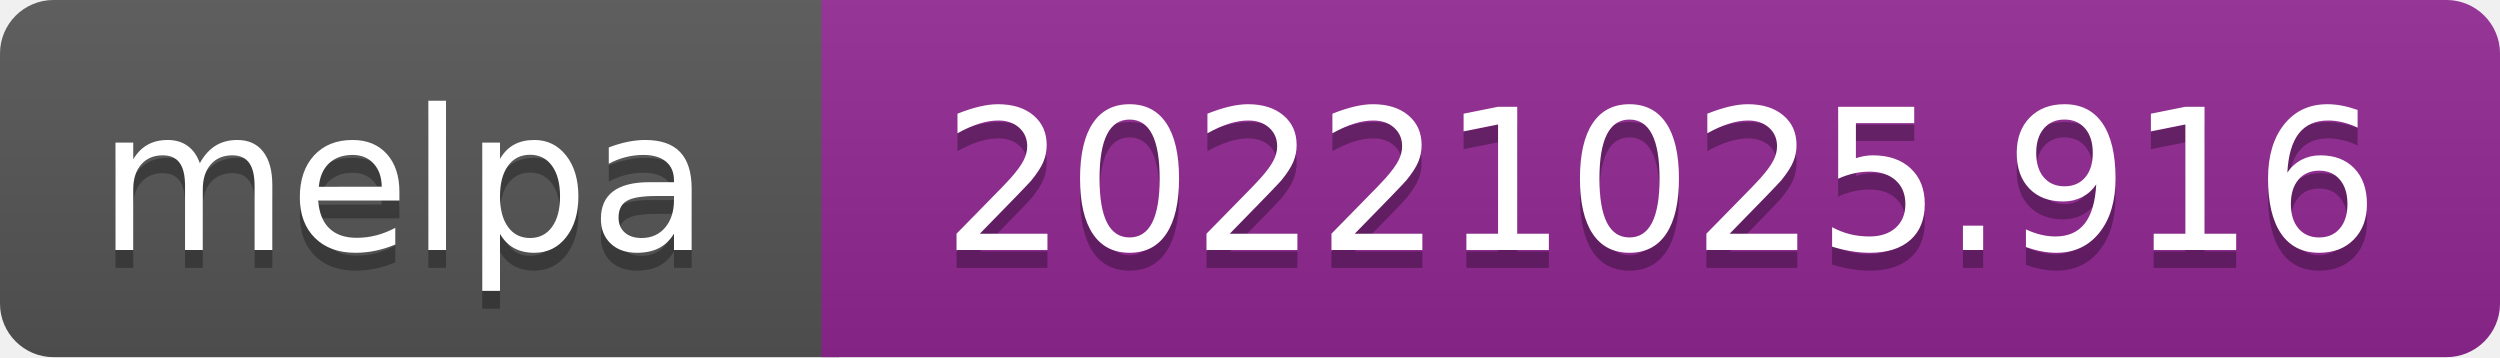
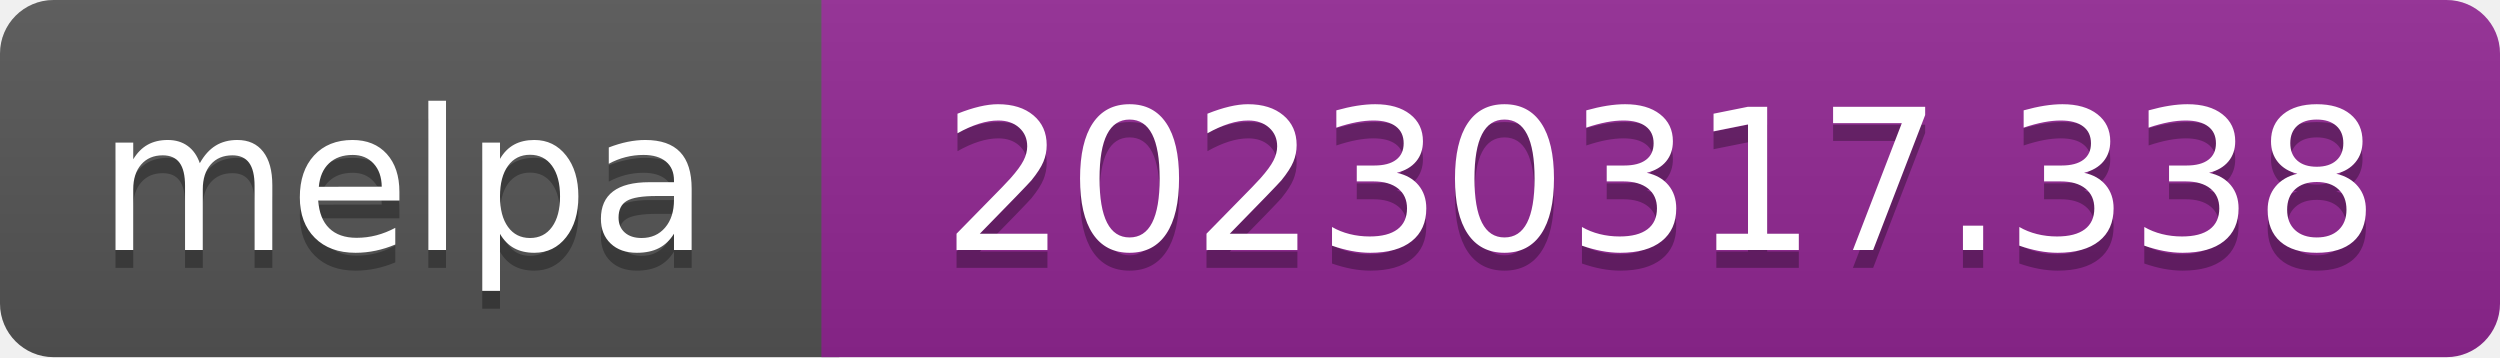
- <svg xmlns="http://www.w3.org/2000/svg" width="140" height="20" role="img" aria-label="melpa: 20221025.916">
+ <svg xmlns="http://www.w3.org/2000/svg" width="140" height="20" role="img" aria-label="melpa: 20230317.338">
  <linearGradient id="s" x2="0" y2="100%">
    <stop offset="0" stop-color="#bbb" stop-opacity=".1" />
    <stop offset="1" stop-opacity=".1" />
  </linearGradient>
  <clipPath id="r">
    <rect width="140" height="20" rx="3" fill="#fff" />
  </clipPath>
  <g clip-path="url(#r)">
    <rect width="47" height="20" fill="#555" />
    <rect x="46" width="140" height="20" fill="#922793" />
    <rect width="140" height="20" fill="url(#s)" />
  </g>
  <g fill="#fff" text-anchor="middle" font-family="Verdana,Geneva,DejaVu Sans,sans-serif" font-size="110" text-rendering="geometricPrecision">
    <text aria-hidden="true" x="226" y="150" fill="#010101" fill-opacity=".3" transform="scale(.1)" textLength="343">melpa</text>
    <text x="226" y="140" transform="scale(.1)" fill="#fff" textLength="343">melpa</text>
-     <text aria-hidden="true" x="930" y="150" fill="#010101" fill-opacity=".3" transform="scale(.1)" textLength="805">20221025.916</text>
-     <text x="930" y="140" transform="scale(.1)" fill="#fff" textLength="805">20221025.916</text>
+     <text aria-hidden="true" x="930" y="150" fill="#010101" fill-opacity=".3" transform="scale(.1)" textLength="805">20230317.338</text>
+     <text x="930" y="140" transform="scale(.1)" fill="#fff" textLength="805">20230317.338</text>
  </g>
</svg>
